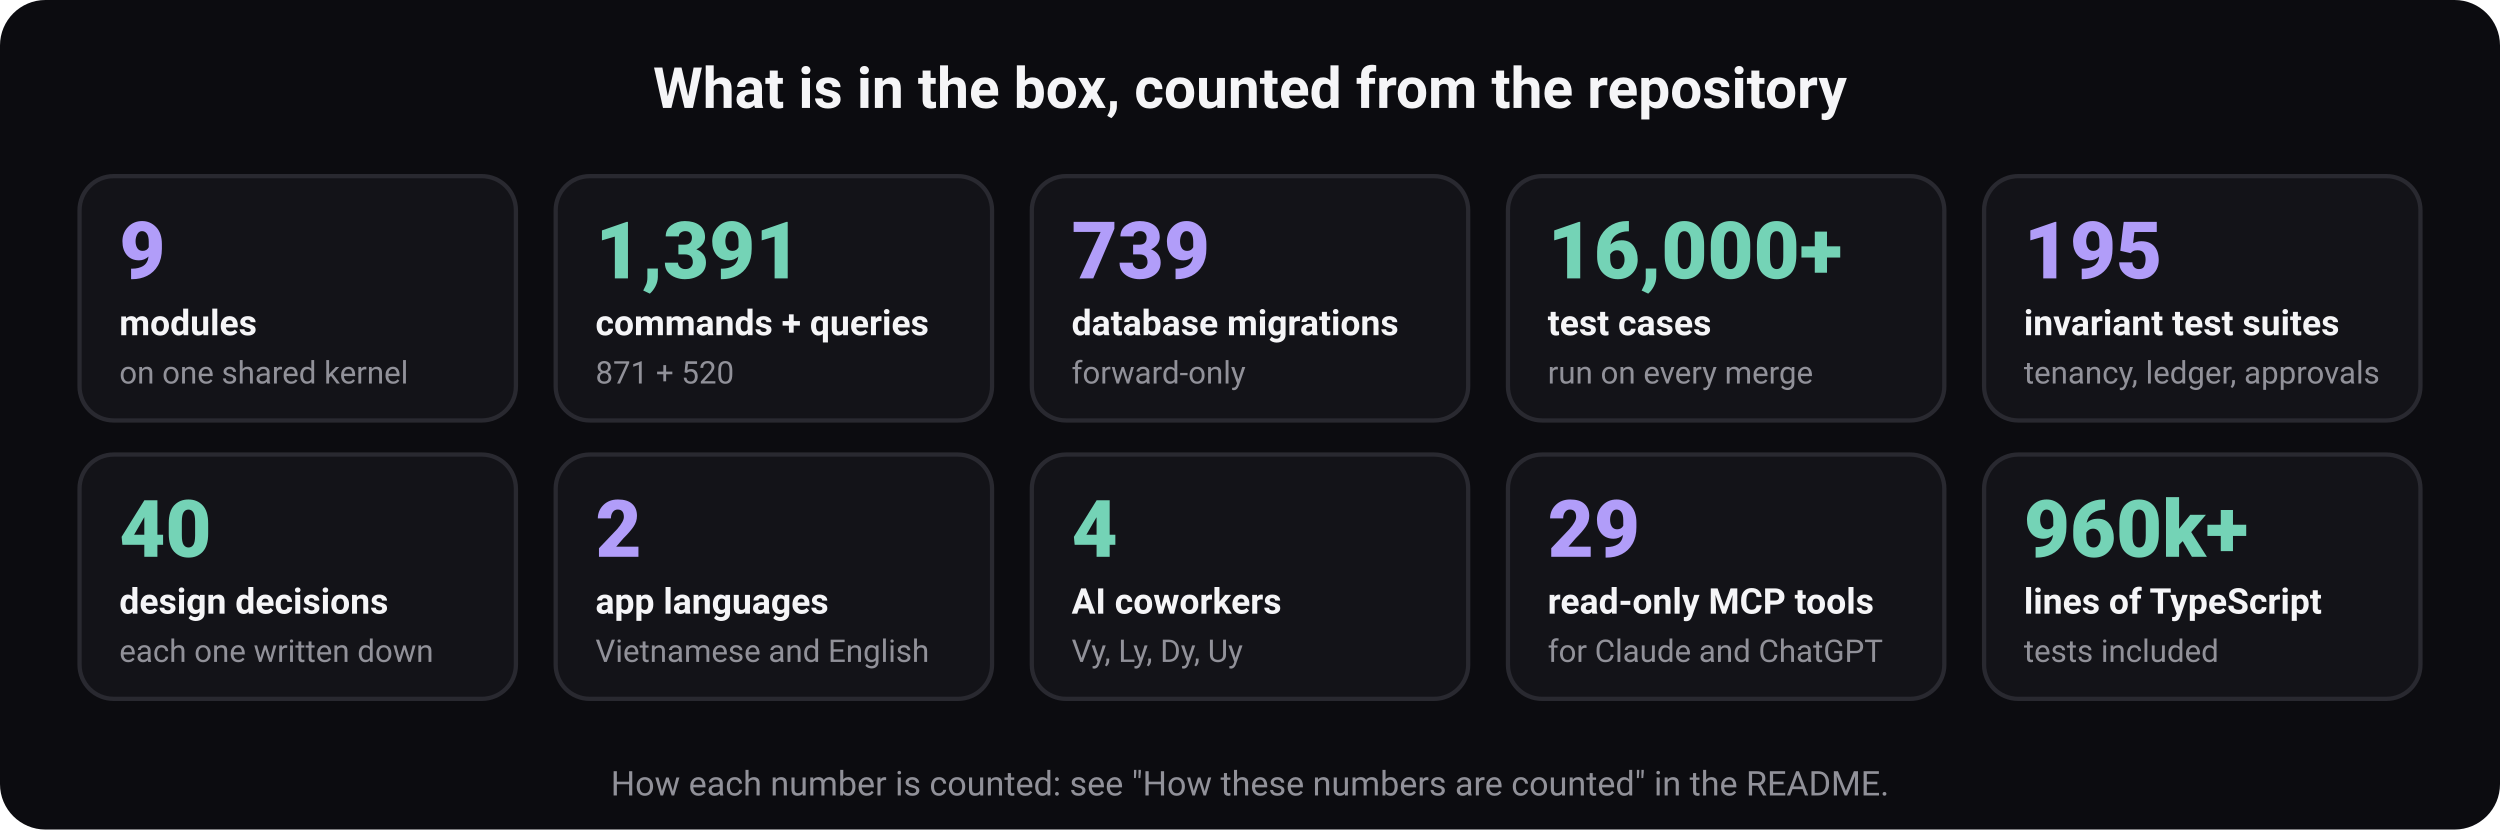
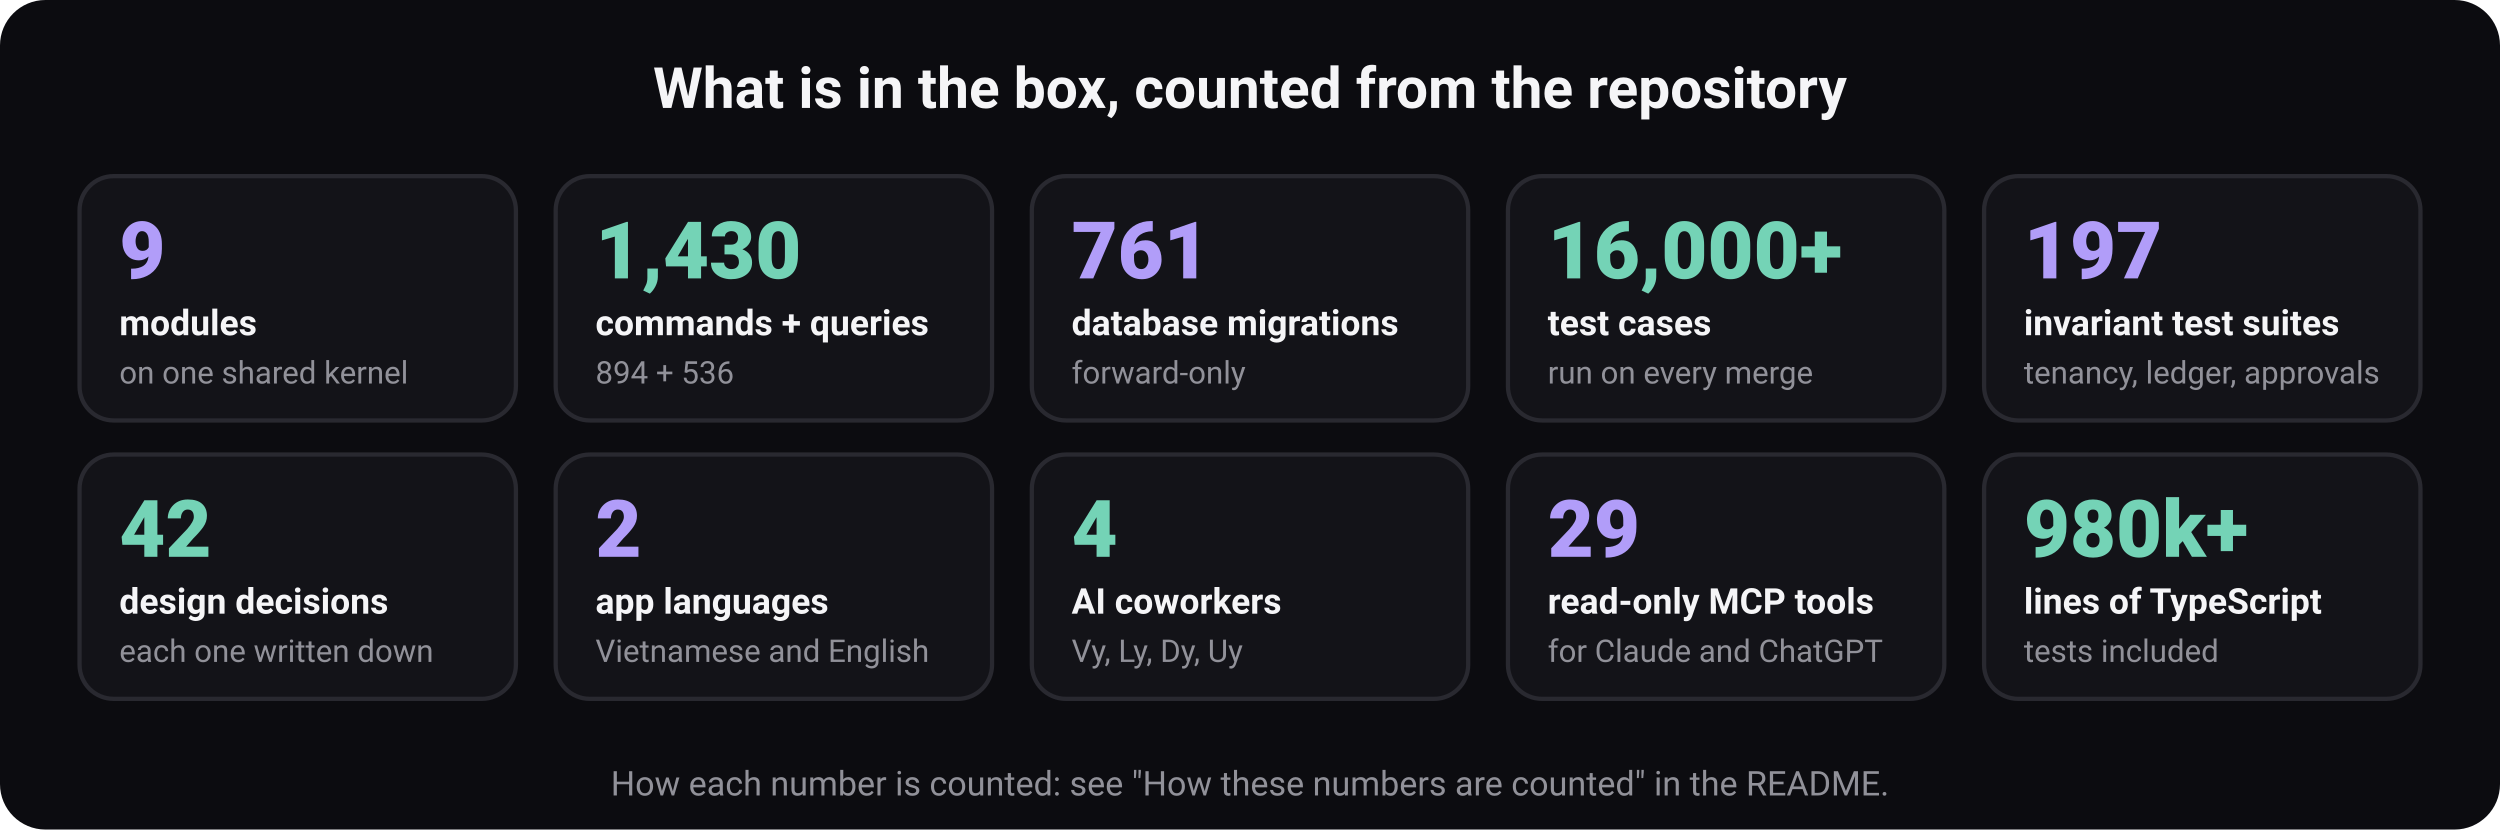
<svg xmlns="http://www.w3.org/2000/svg" width="880" height="292" viewBox="0 0 880 292" role="img" aria-labelledby="t d" font-family="ui-sans-serif, system-ui, -apple-system, 'Segoe UI', Roboto, 'Helvetica Neue', Arial, sans-serif">
  <rect width="880" height="292" rx="16" fill="#0c0c10" />
  <text x="440" y="38" font-size="20" font-weight="700" fill="#f5f5f7" text-anchor="middle">What is in the box, counted from the repository</text>
  <rect x="28" y="62" width="153.6" height="86" rx="12" fill="#131318" stroke="#292930" stroke-width="1.5" />
  <text x="42" y="98" font-size="28" font-weight="800" fill="#b19df9" text-anchor="start">9</text>
  <text x="42" y="118" font-size="12.5" font-weight="600" fill="#f5f5f7" text-anchor="start">modules</text>
  <text x="42" y="135" font-size="11" font-weight="400" fill="#919199" text-anchor="start">on one shared kernel</text>
  <rect x="195.6" y="62" width="153.6" height="86" rx="12" fill="#131318" stroke="#292930" stroke-width="1.5" />
-   <text x="209.6" y="98" font-size="28" font-weight="800" fill="#74d3b6" text-anchor="start">1,391</text>
+   <text x="209.6" y="98" font-size="28" font-weight="800" fill="#74d3b6" text-anchor="start">1,430</text>
  <text x="209.6" y="118" font-size="12.5" font-weight="600" fill="#f5f5f7" text-anchor="start">commands + queries</text>
-   <text x="209.6" y="135" font-size="11" font-weight="400" fill="#919199" text-anchor="start">871 + 520</text>
+   <text x="209.6" y="135" font-size="11" font-weight="400" fill="#919199" text-anchor="start">894 + 536</text>
  <rect x="363.2" y="62" width="153.6" height="86" rx="12" fill="#131318" stroke="#292930" stroke-width="1.5" />
-   <text x="377.2" y="98" font-size="28" font-weight="800" fill="#b19df9" text-anchor="start">739</text>
+   <text x="377.2" y="98" font-size="28" font-weight="800" fill="#b19df9" text-anchor="start">761</text>
  <text x="377.2" y="118" font-size="12.5" font-weight="600" fill="#f5f5f7" text-anchor="start">database migrations</text>
  <text x="377.2" y="135" font-size="11" font-weight="400" fill="#919199" text-anchor="start">forward-only</text>
  <rect x="530.8" y="62" width="153.6" height="86" rx="12" fill="#131318" stroke="#292930" stroke-width="1.5" />
  <text x="544.8" y="98" font-size="28" font-weight="800" fill="#74d3b6" text-anchor="start">16,000+</text>
  <text x="544.8" y="118" font-size="12.5" font-weight="600" fill="#f5f5f7" text-anchor="start">test cases</text>
  <text x="544.8" y="135" font-size="11" font-weight="400" fill="#919199" text-anchor="start">run on every merge</text>
  <rect x="698.4" y="62" width="153.6" height="86" rx="12" fill="#131318" stroke="#292930" stroke-width="1.5" />
-   <text x="712.4" y="98" font-size="28" font-weight="800" fill="#b19df9" text-anchor="start">195</text>
+   <text x="712.4" y="98" font-size="28" font-weight="800" fill="#b19df9" text-anchor="start">197</text>
  <text x="712.4" y="118" font-size="12.5" font-weight="600" fill="#f5f5f7" text-anchor="start">invariant test suites</text>
  <text x="712.4" y="135" font-size="11" font-weight="400" fill="#919199" text-anchor="start">tenancy, ledger, approvals</text>
  <rect x="28" y="160" width="153.6" height="86" rx="12" fill="#131318" stroke="#292930" stroke-width="1.5" />
-   <text x="42" y="196" font-size="28" font-weight="800" fill="#74d3b6" text-anchor="start">40</text>
+   <text x="42" y="196" font-size="28" font-weight="800" fill="#74d3b6" text-anchor="start">42</text>
  <text x="42" y="216" font-size="12.5" font-weight="600" fill="#f5f5f7" text-anchor="start">design decisions</text>
  <text x="42" y="233" font-size="11" font-weight="400" fill="#919199" text-anchor="start">each one written down</text>
  <rect x="195.6" y="160" width="153.6" height="86" rx="12" fill="#131318" stroke="#292930" stroke-width="1.5" />
  <text x="209.6" y="196" font-size="28" font-weight="800" fill="#b19df9" text-anchor="start">2</text>
  <text x="209.6" y="216" font-size="12.5" font-weight="600" fill="#f5f5f7" text-anchor="start">app languages</text>
  <text x="209.6" y="233" font-size="11" font-weight="400" fill="#919199" text-anchor="start">Vietnamese and English</text>
  <rect x="363.2" y="160" width="153.6" height="86" rx="12" fill="#131318" stroke="#292930" stroke-width="1.5" />
  <text x="377.2" y="196" font-size="28" font-weight="800" fill="#74d3b6" text-anchor="start">4</text>
  <text x="377.2" y="216" font-size="12.5" font-weight="600" fill="#f5f5f7" text-anchor="start">AI coworkers</text>
  <text x="377.2" y="233" font-size="11" font-weight="400" fill="#919199" text-anchor="start">Vy, Ly, Dy, Uy</text>
  <rect x="530.8" y="160" width="153.6" height="86" rx="12" fill="#131318" stroke="#292930" stroke-width="1.5" />
  <text x="544.8" y="196" font-size="28" font-weight="800" fill="#b19df9" text-anchor="start">29</text>
  <text x="544.8" y="216" font-size="12.5" font-weight="600" fill="#f5f5f7" text-anchor="start">read-only MCP tools</text>
  <text x="544.8" y="233" font-size="11" font-weight="400" fill="#919199" text-anchor="start">for Claude and ChatGPT</text>
  <rect x="698.4" y="160" width="153.6" height="86" rx="12" fill="#131318" stroke="#292930" stroke-width="1.5" />
-   <text x="712.4" y="196" font-size="28" font-weight="800" fill="#74d3b6" text-anchor="start">960k+</text>
+   <text x="712.4" y="196" font-size="28" font-weight="800" fill="#74d3b6" text-anchor="start">980k+</text>
  <text x="712.4" y="216" font-size="12.5" font-weight="600" fill="#f5f5f7" text-anchor="start">lines of TypeScript</text>
  <text x="712.4" y="233" font-size="11" font-weight="400" fill="#919199" text-anchor="start">tests included</text>
  <text x="440" y="280" font-size="12" font-weight="400" fill="#919199" text-anchor="middle">How each number is counted: see "How these numbers are counted" in the README.</text>
</svg>
